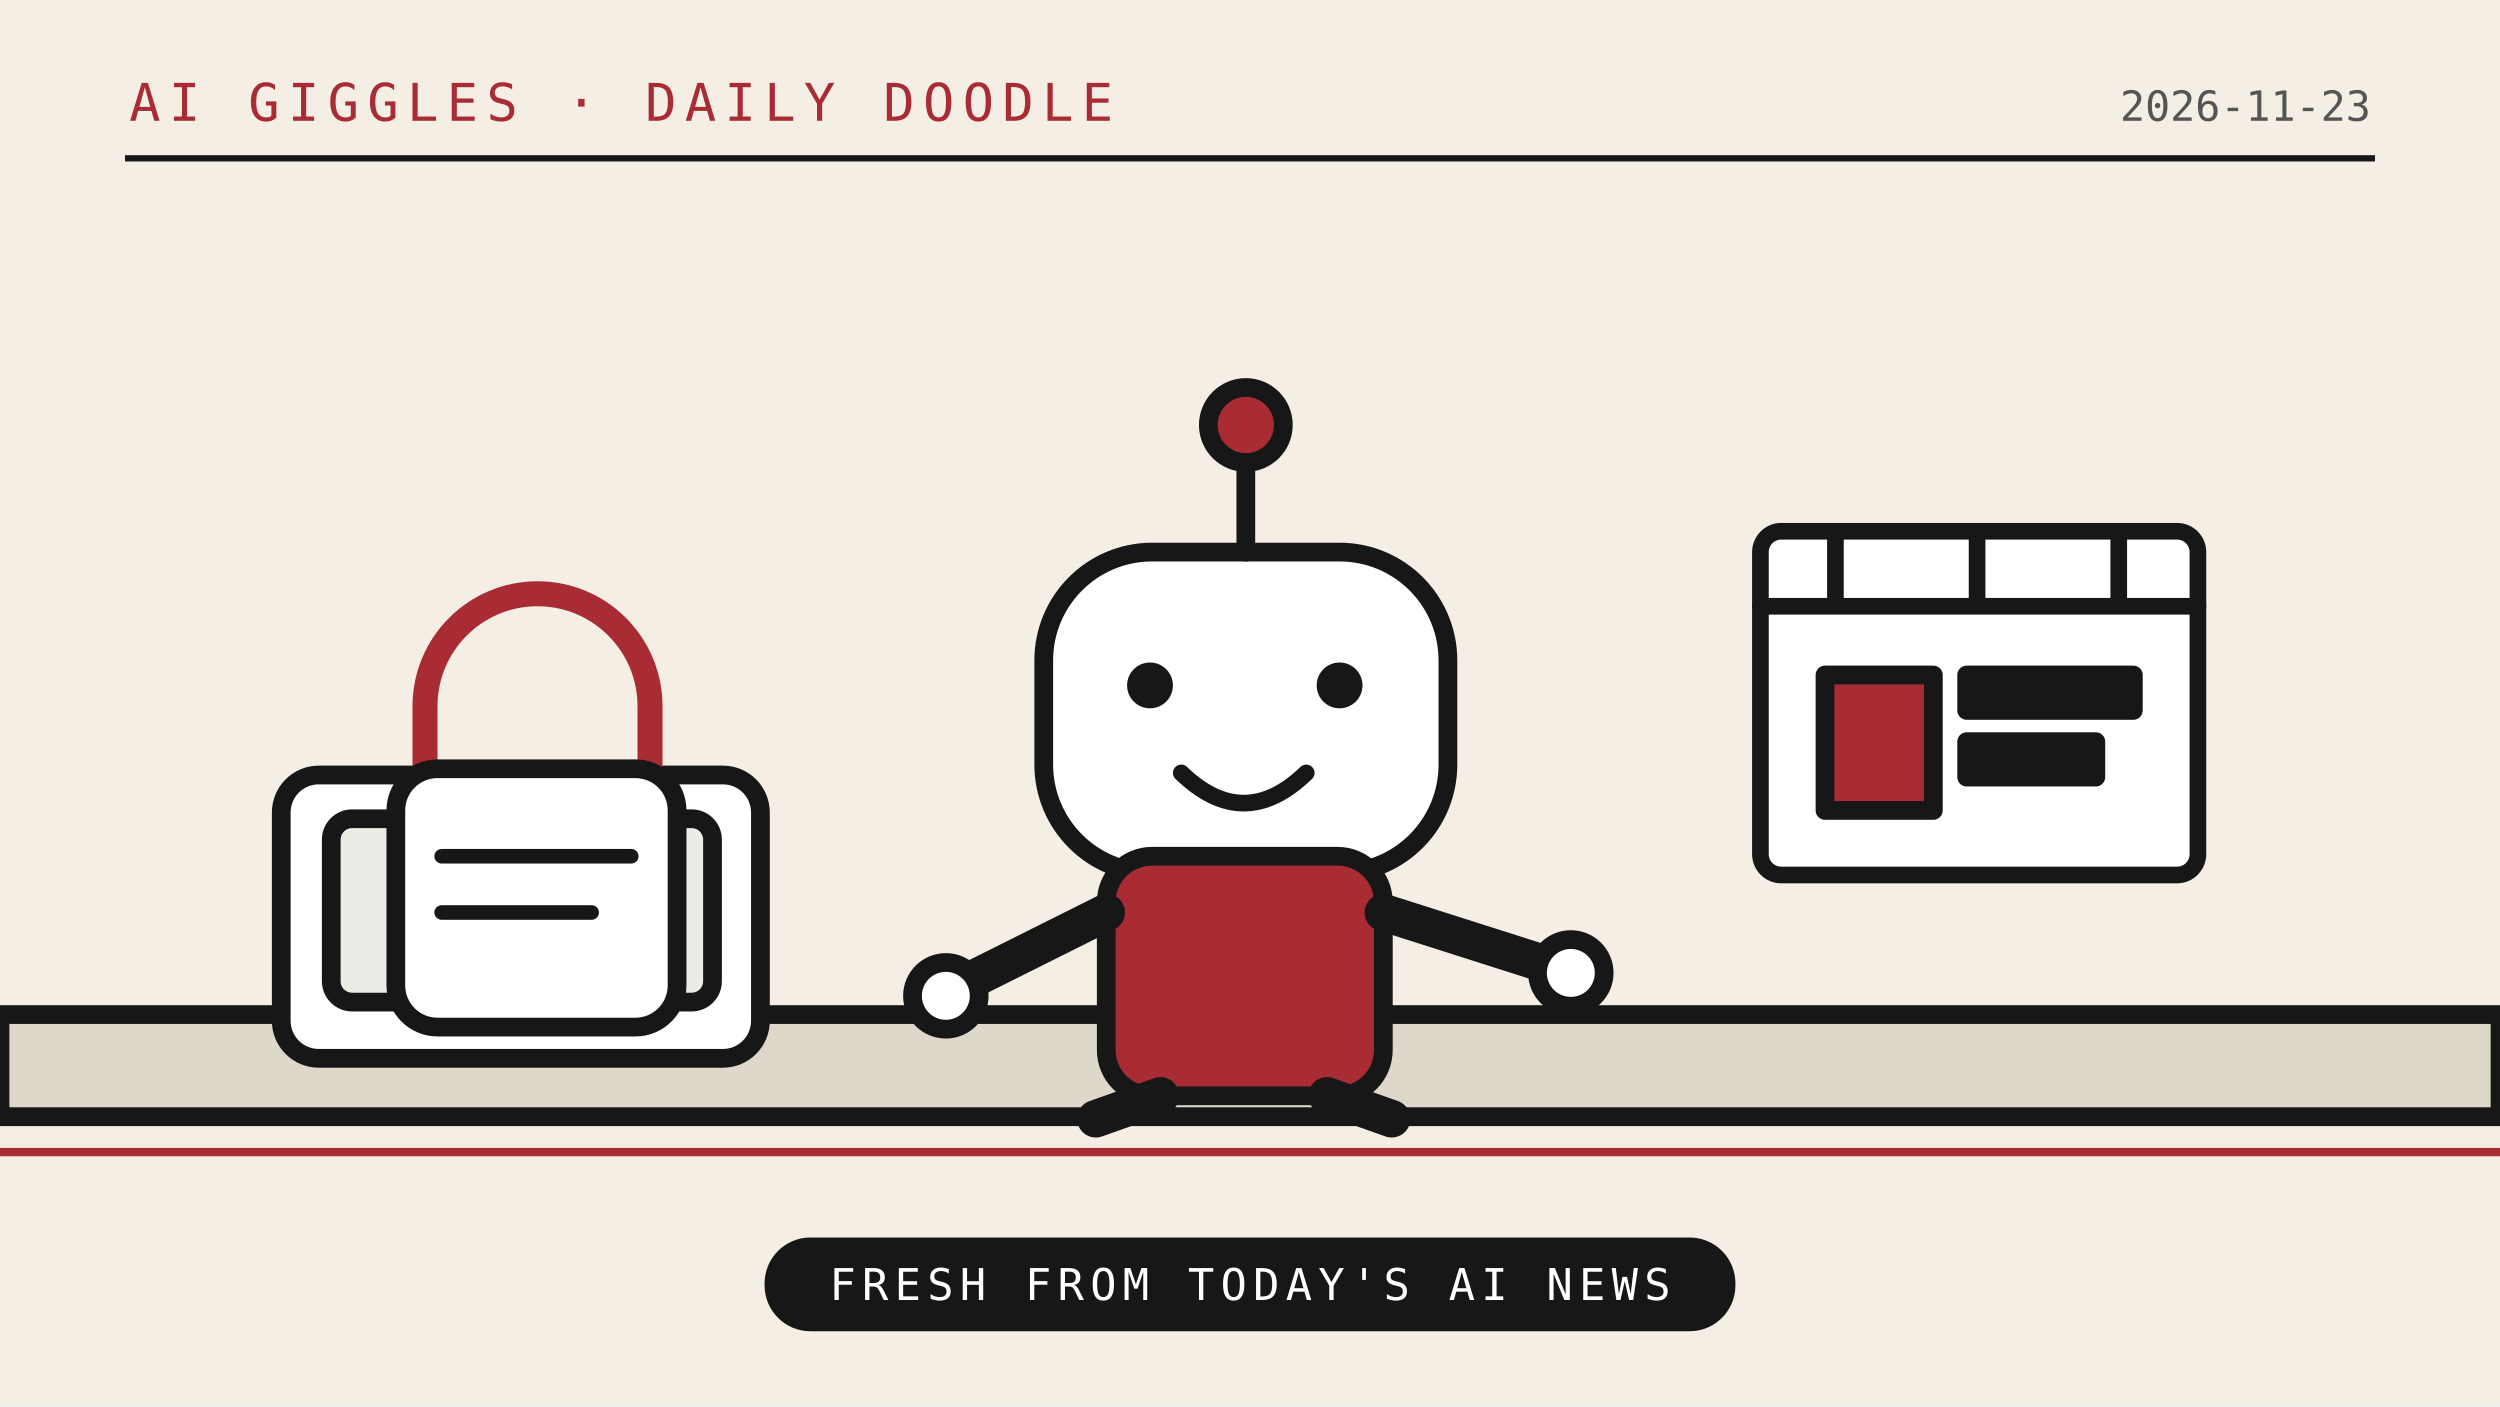
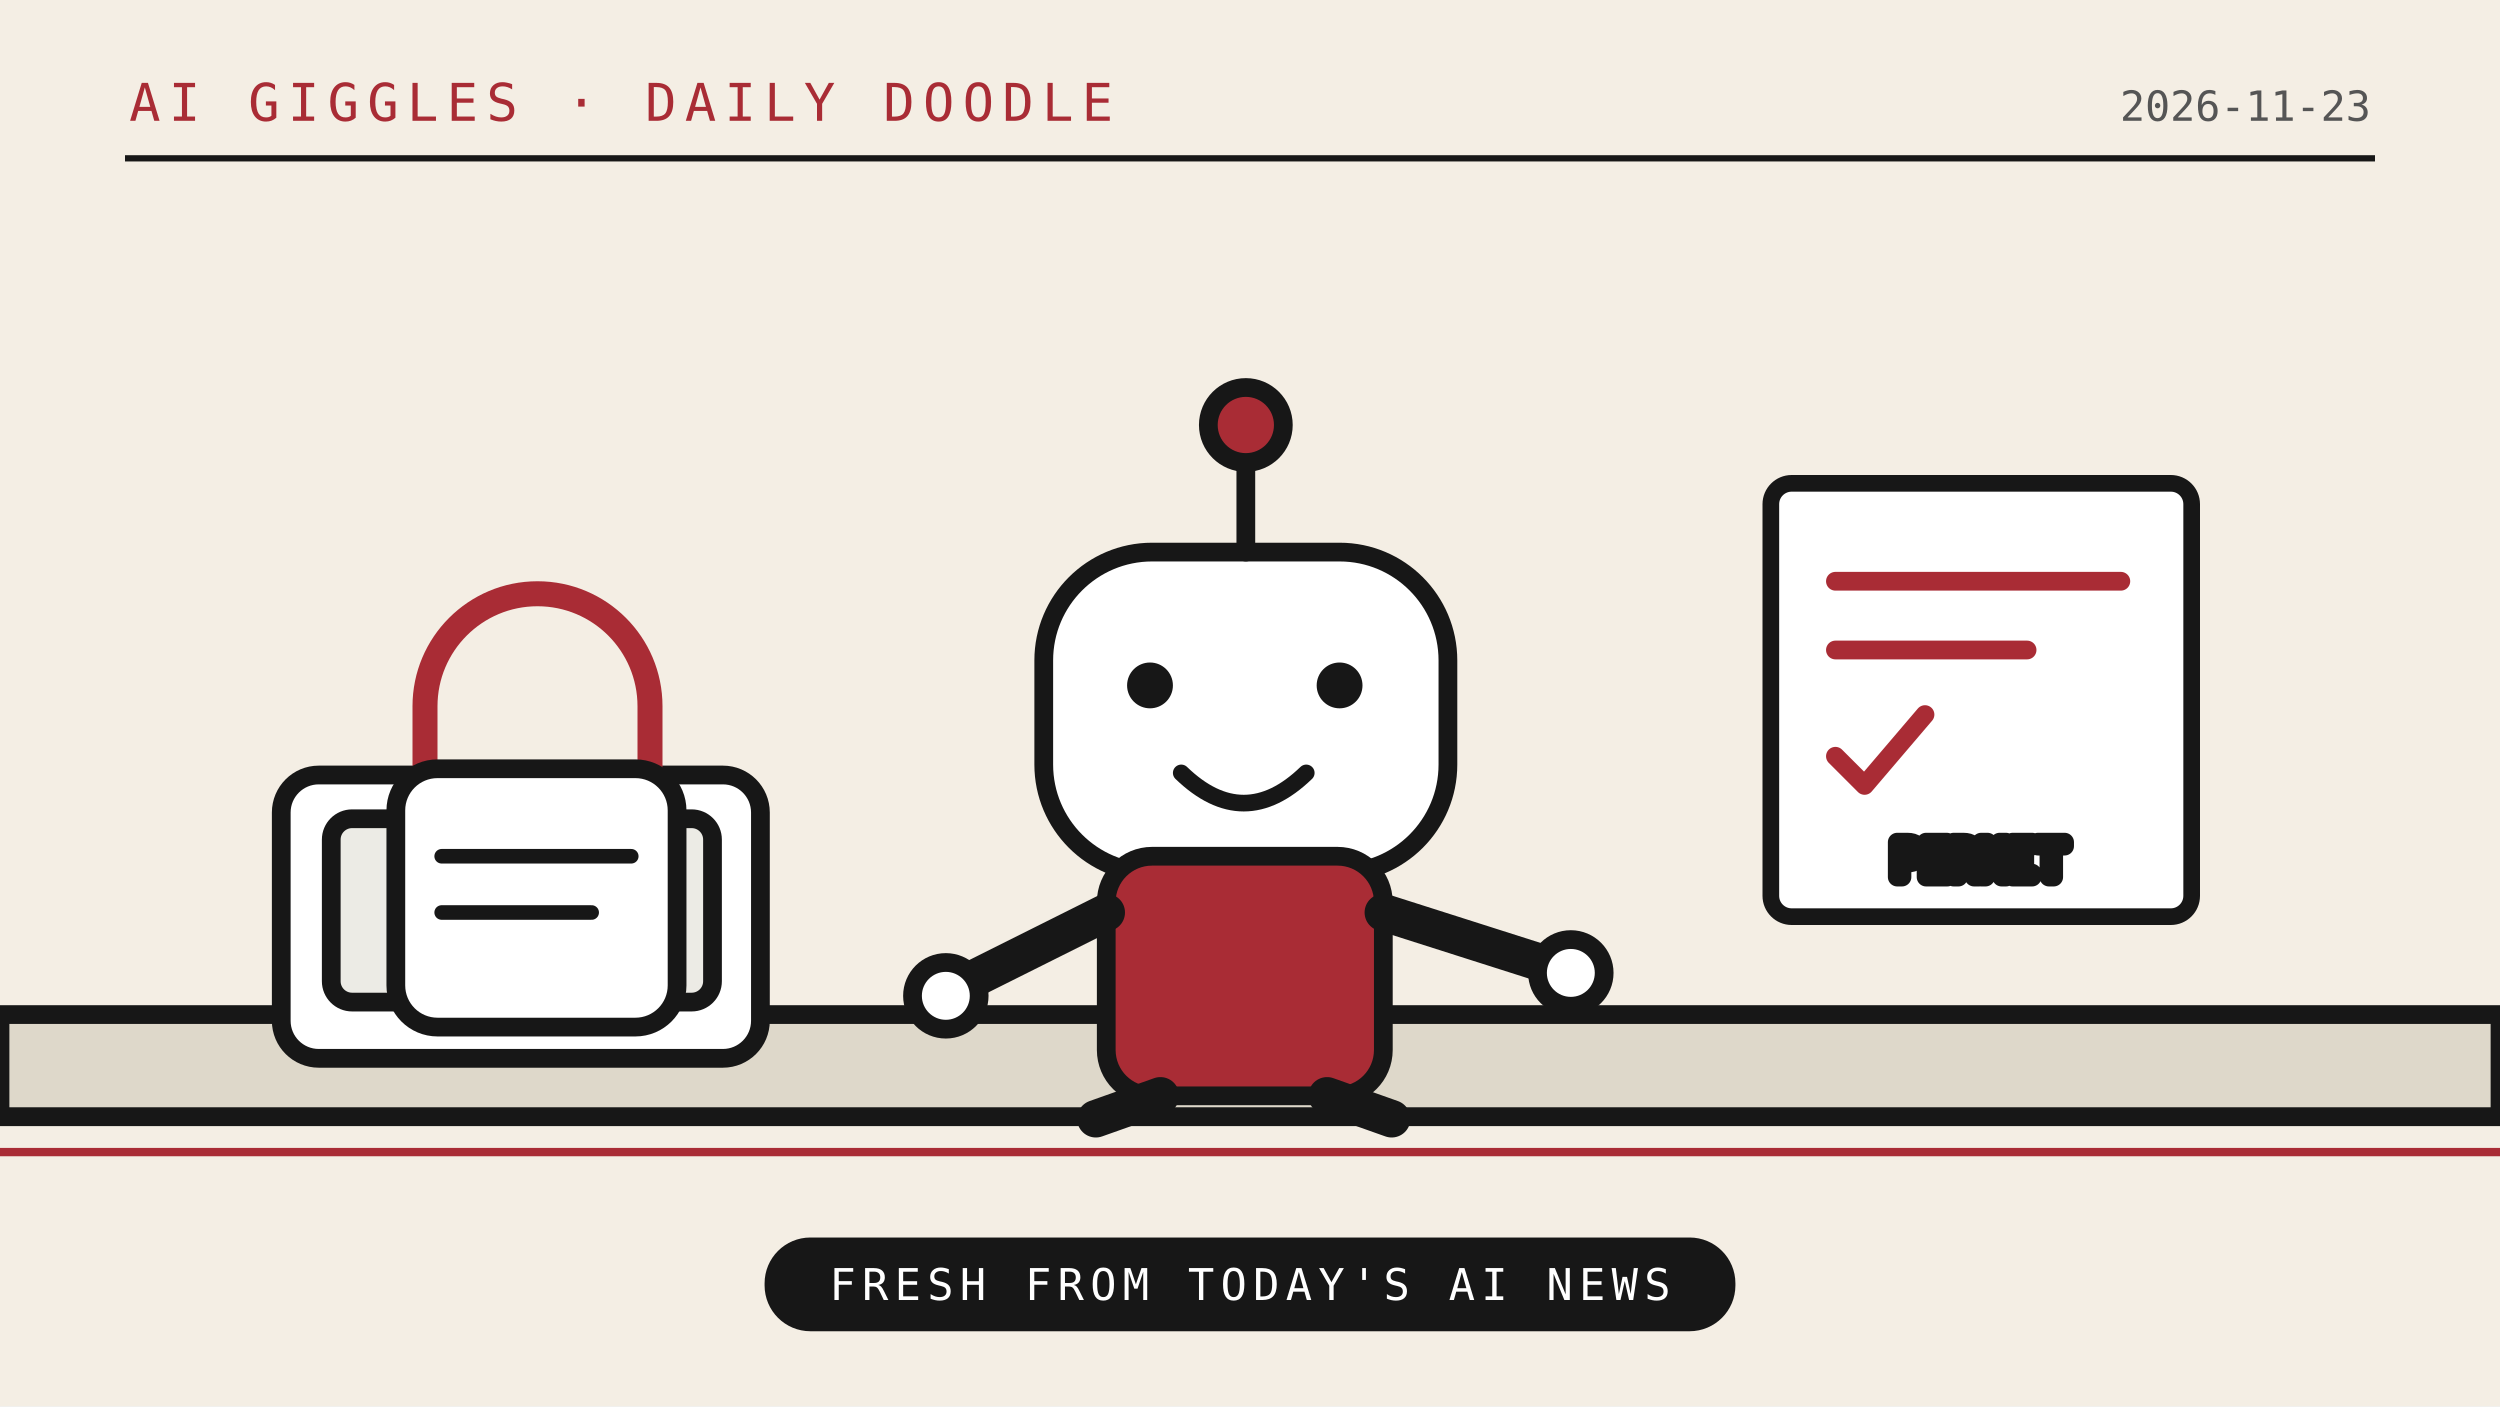
<svg xmlns="http://www.w3.org/2000/svg" viewBox="0 0 1200 675" role="img">
  <rect width="1200" height="675" fill="#f4eee4" />
  <path d="M0 536H1200" stroke="#171717" stroke-width="9" />
  <path d="M0 553H1200" stroke="#a92c35" stroke-width="4" />
  <path d="M60 76H1140" stroke="#171717" stroke-width="3" />
  <text x="62" y="58" font-family="monospace" font-size="25" letter-spacing="4" fill="#a92c35">AI GIGGLES · DAILY DOODLE</text>
  <text x="1138" y="58" text-anchor="end" font-family="monospace" font-size="20" fill="#555">2026-11-23</text>
  <g stroke="#171717" stroke-width="9" stroke-linejoin="round" stroke-linecap="round">
    <path d="M0 487h1200v49H0z" fill="#ded8ca" />
    <rect x="135" y="372" width="230" height="136" rx="18" fill="#fff" />
    <rect x="159" y="393" width="183" height="88" rx="10" fill="#ecebe5" />
    <path d="M197 476l27-35 25 22 26-32 37 45" fill="none" />
    <path d="M204 375v-36a54 54 0 0 1 108 0v36" fill="none" stroke="#a92c35" stroke-width="12" />
    <rect x="190" y="369" width="135" height="124" rx="20" fill="#fff" />
    <path d="M212 411h91M212 438h72" fill="none" stroke-width="7" />
    <rect x="501" y="265" width="194" height="154" rx="52" fill="#fff" />
    <path d="M598 265v-46" fill="none" stroke-width="9" />
    <circle cx="598" cy="204" r="18" fill="#a92c35" />
    <circle cx="552" cy="329" r="11" fill="#171717" stroke="none" />
    <circle cx="643" cy="329" r="11" fill="#171717" stroke="none" />
    <path d="M567 371q30 29 60 0" fill="none" stroke-width="8" />
    <rect x="531" y="411" width="133" height="115" rx="22" fill="#a92c35" />
    <path d="M531 438l-78 39M664 438l91 29" fill="none" stroke-width="18" />
    <circle cx="454" cy="478" r="16" fill="#fff" />
    <circle cx="754" cy="467" r="16" fill="#fff" />
    <path d="M557 526l-31 11M637 526l31 11" fill="none" stroke-width="18" />
-     <rect x="845" y="255" width="210" height="165" rx="10" fill="#fff" stroke="#171717" stroke-width="8" />
-     <path d="M845 291h210M881 256v35M949 256v35M1017 256v35" stroke="#171717" stroke-width="8" />
-     <rect x="876" y="324" width="52" height="65" fill="#a92c35" />
-     <rect x="944" y="324" width="80" height="17" fill="#171717" />
-     <rect x="944" y="356" width="62" height="17" fill="#171717" />
+     <rect x="850" y="232" width="202" height="208" rx="10" fill="#fff" stroke="#171717" stroke-width="8" />
+     <path d="M881 279h137M881 312h92M881 363l14 14 29-34" fill="none" stroke="#a92c35" stroke-width="9" />
+     <text x="950" y="421" text-anchor="middle" font-family="monospace" font-size="23" fill="#171717">PERMIT</text>
  </g>
  <rect x="367" y="594" width="466" height="45" rx="22" fill="#171717" />
  <text x="600" y="624" text-anchor="middle" font-family="monospace" font-size="21" letter-spacing="3" fill="#fff">FRESH FROM TODAY'S AI NEWS</text>
</svg>
